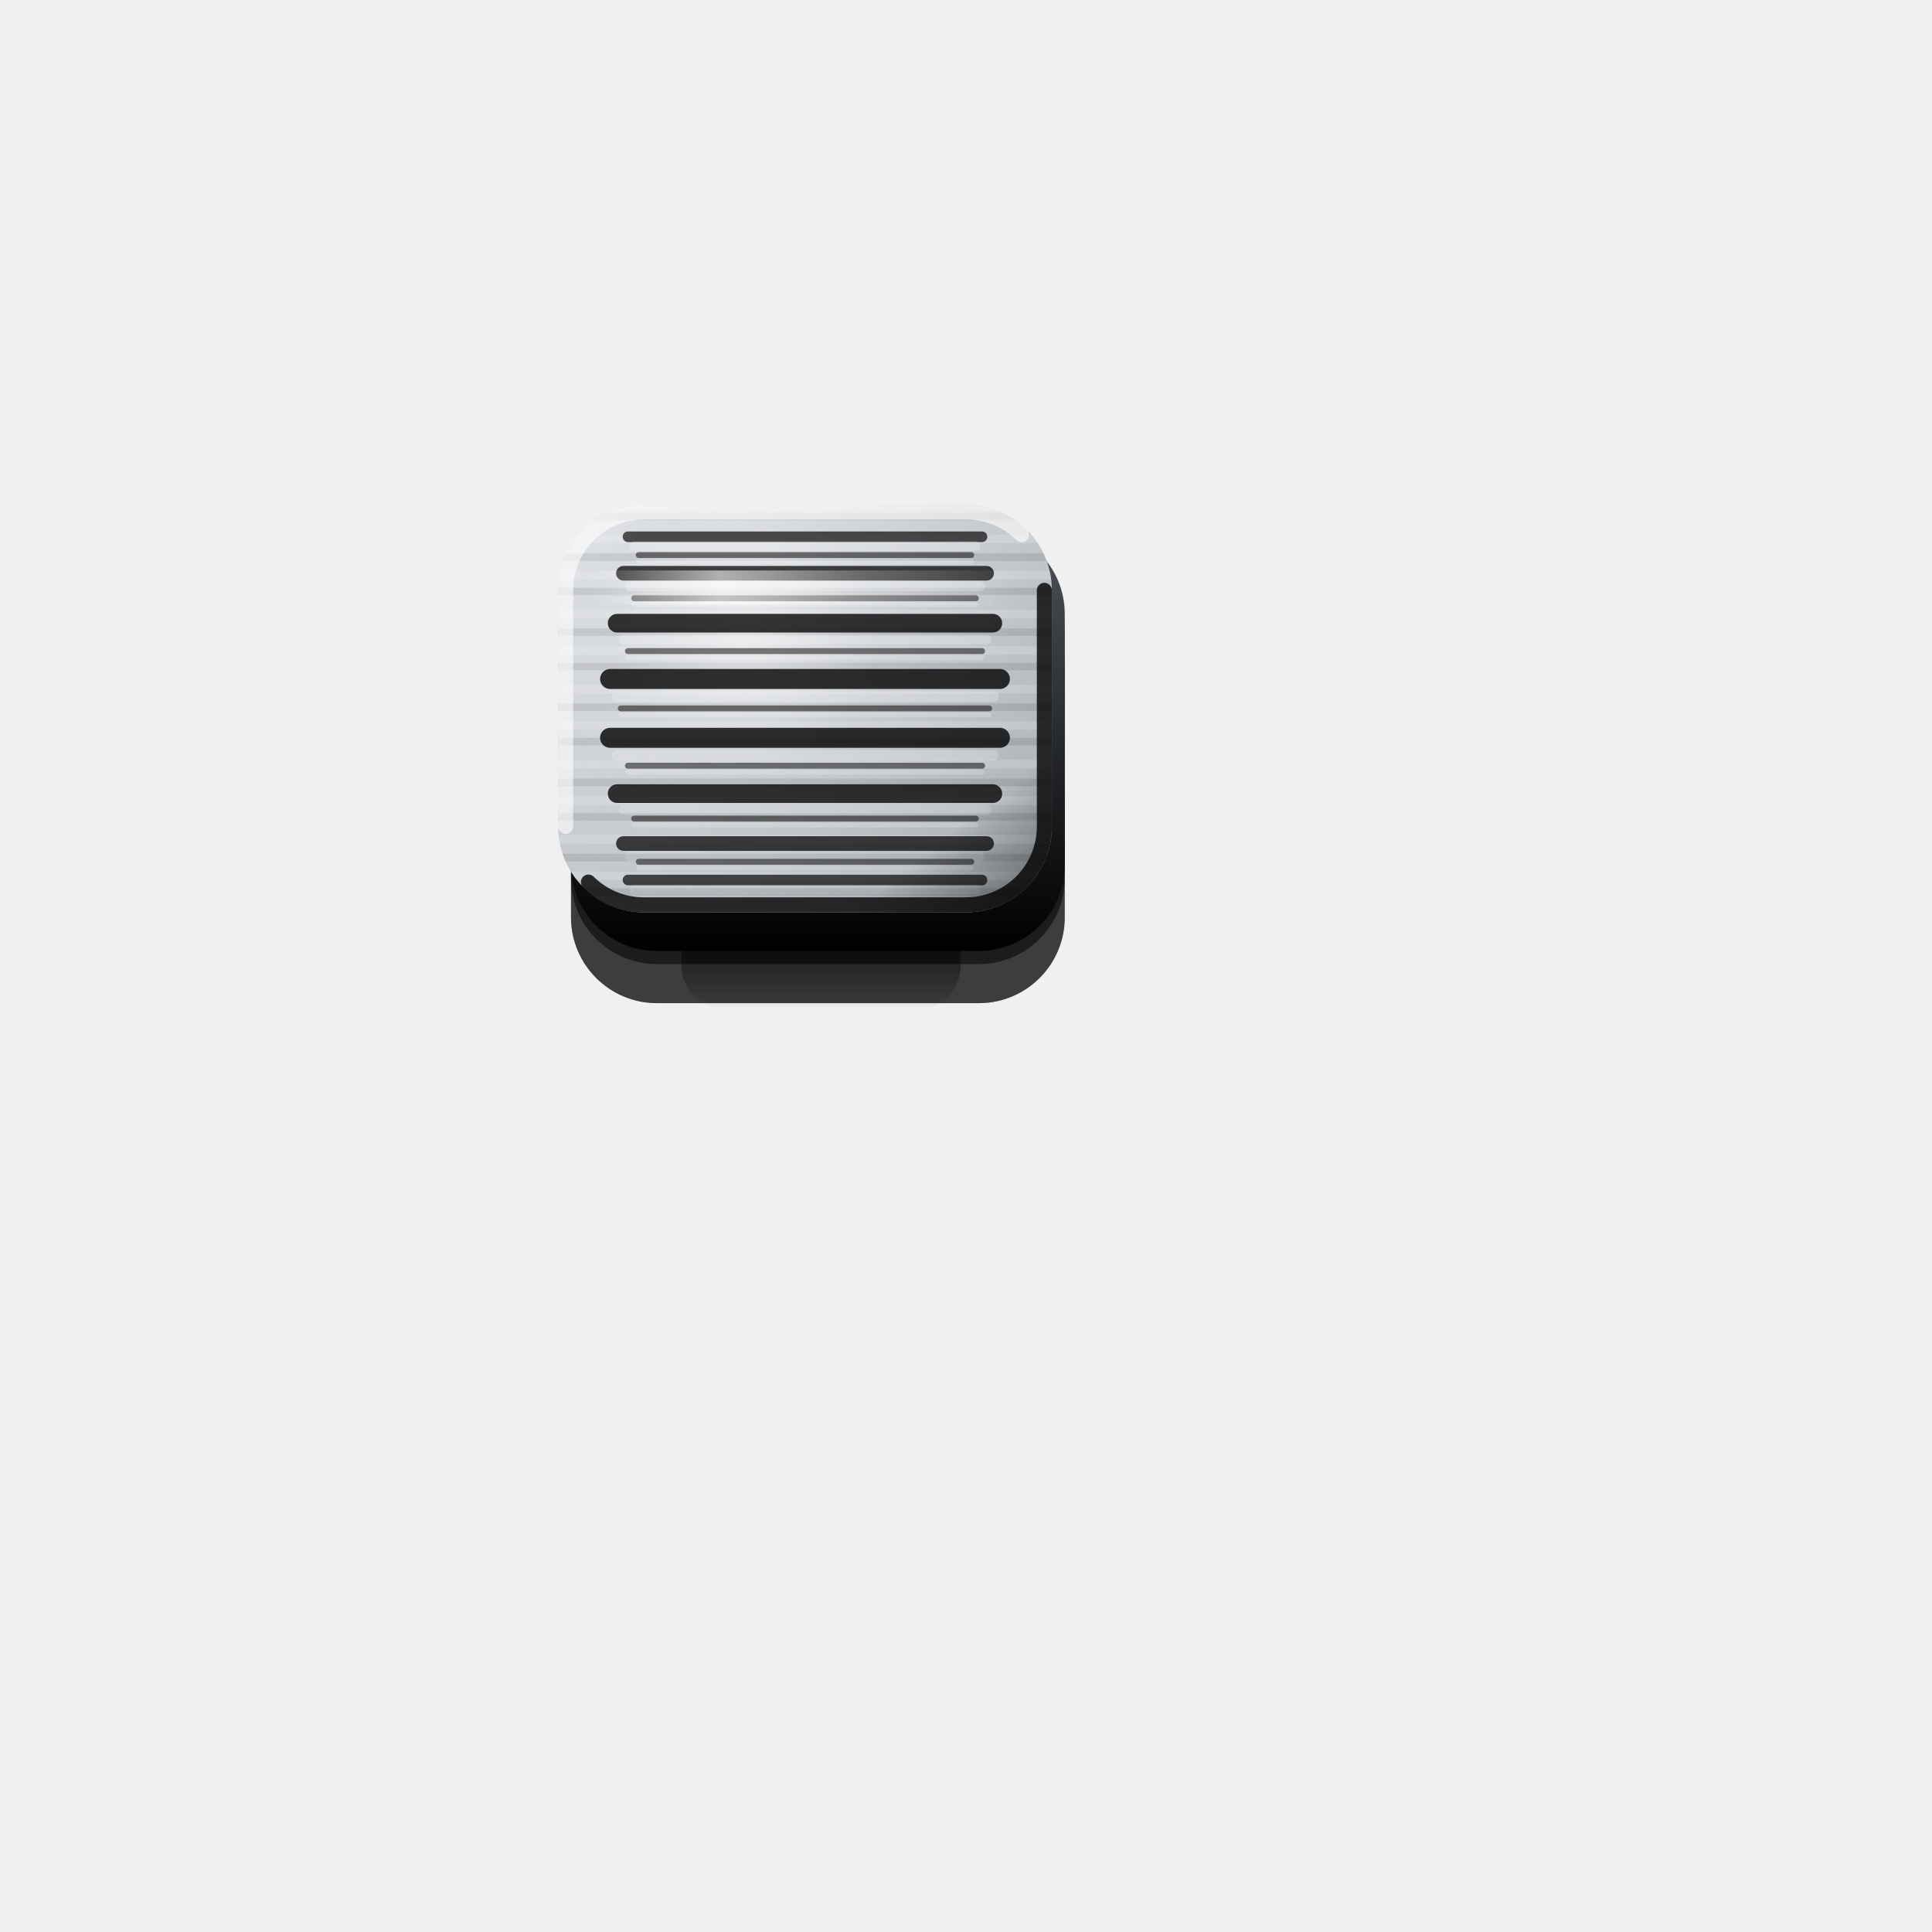
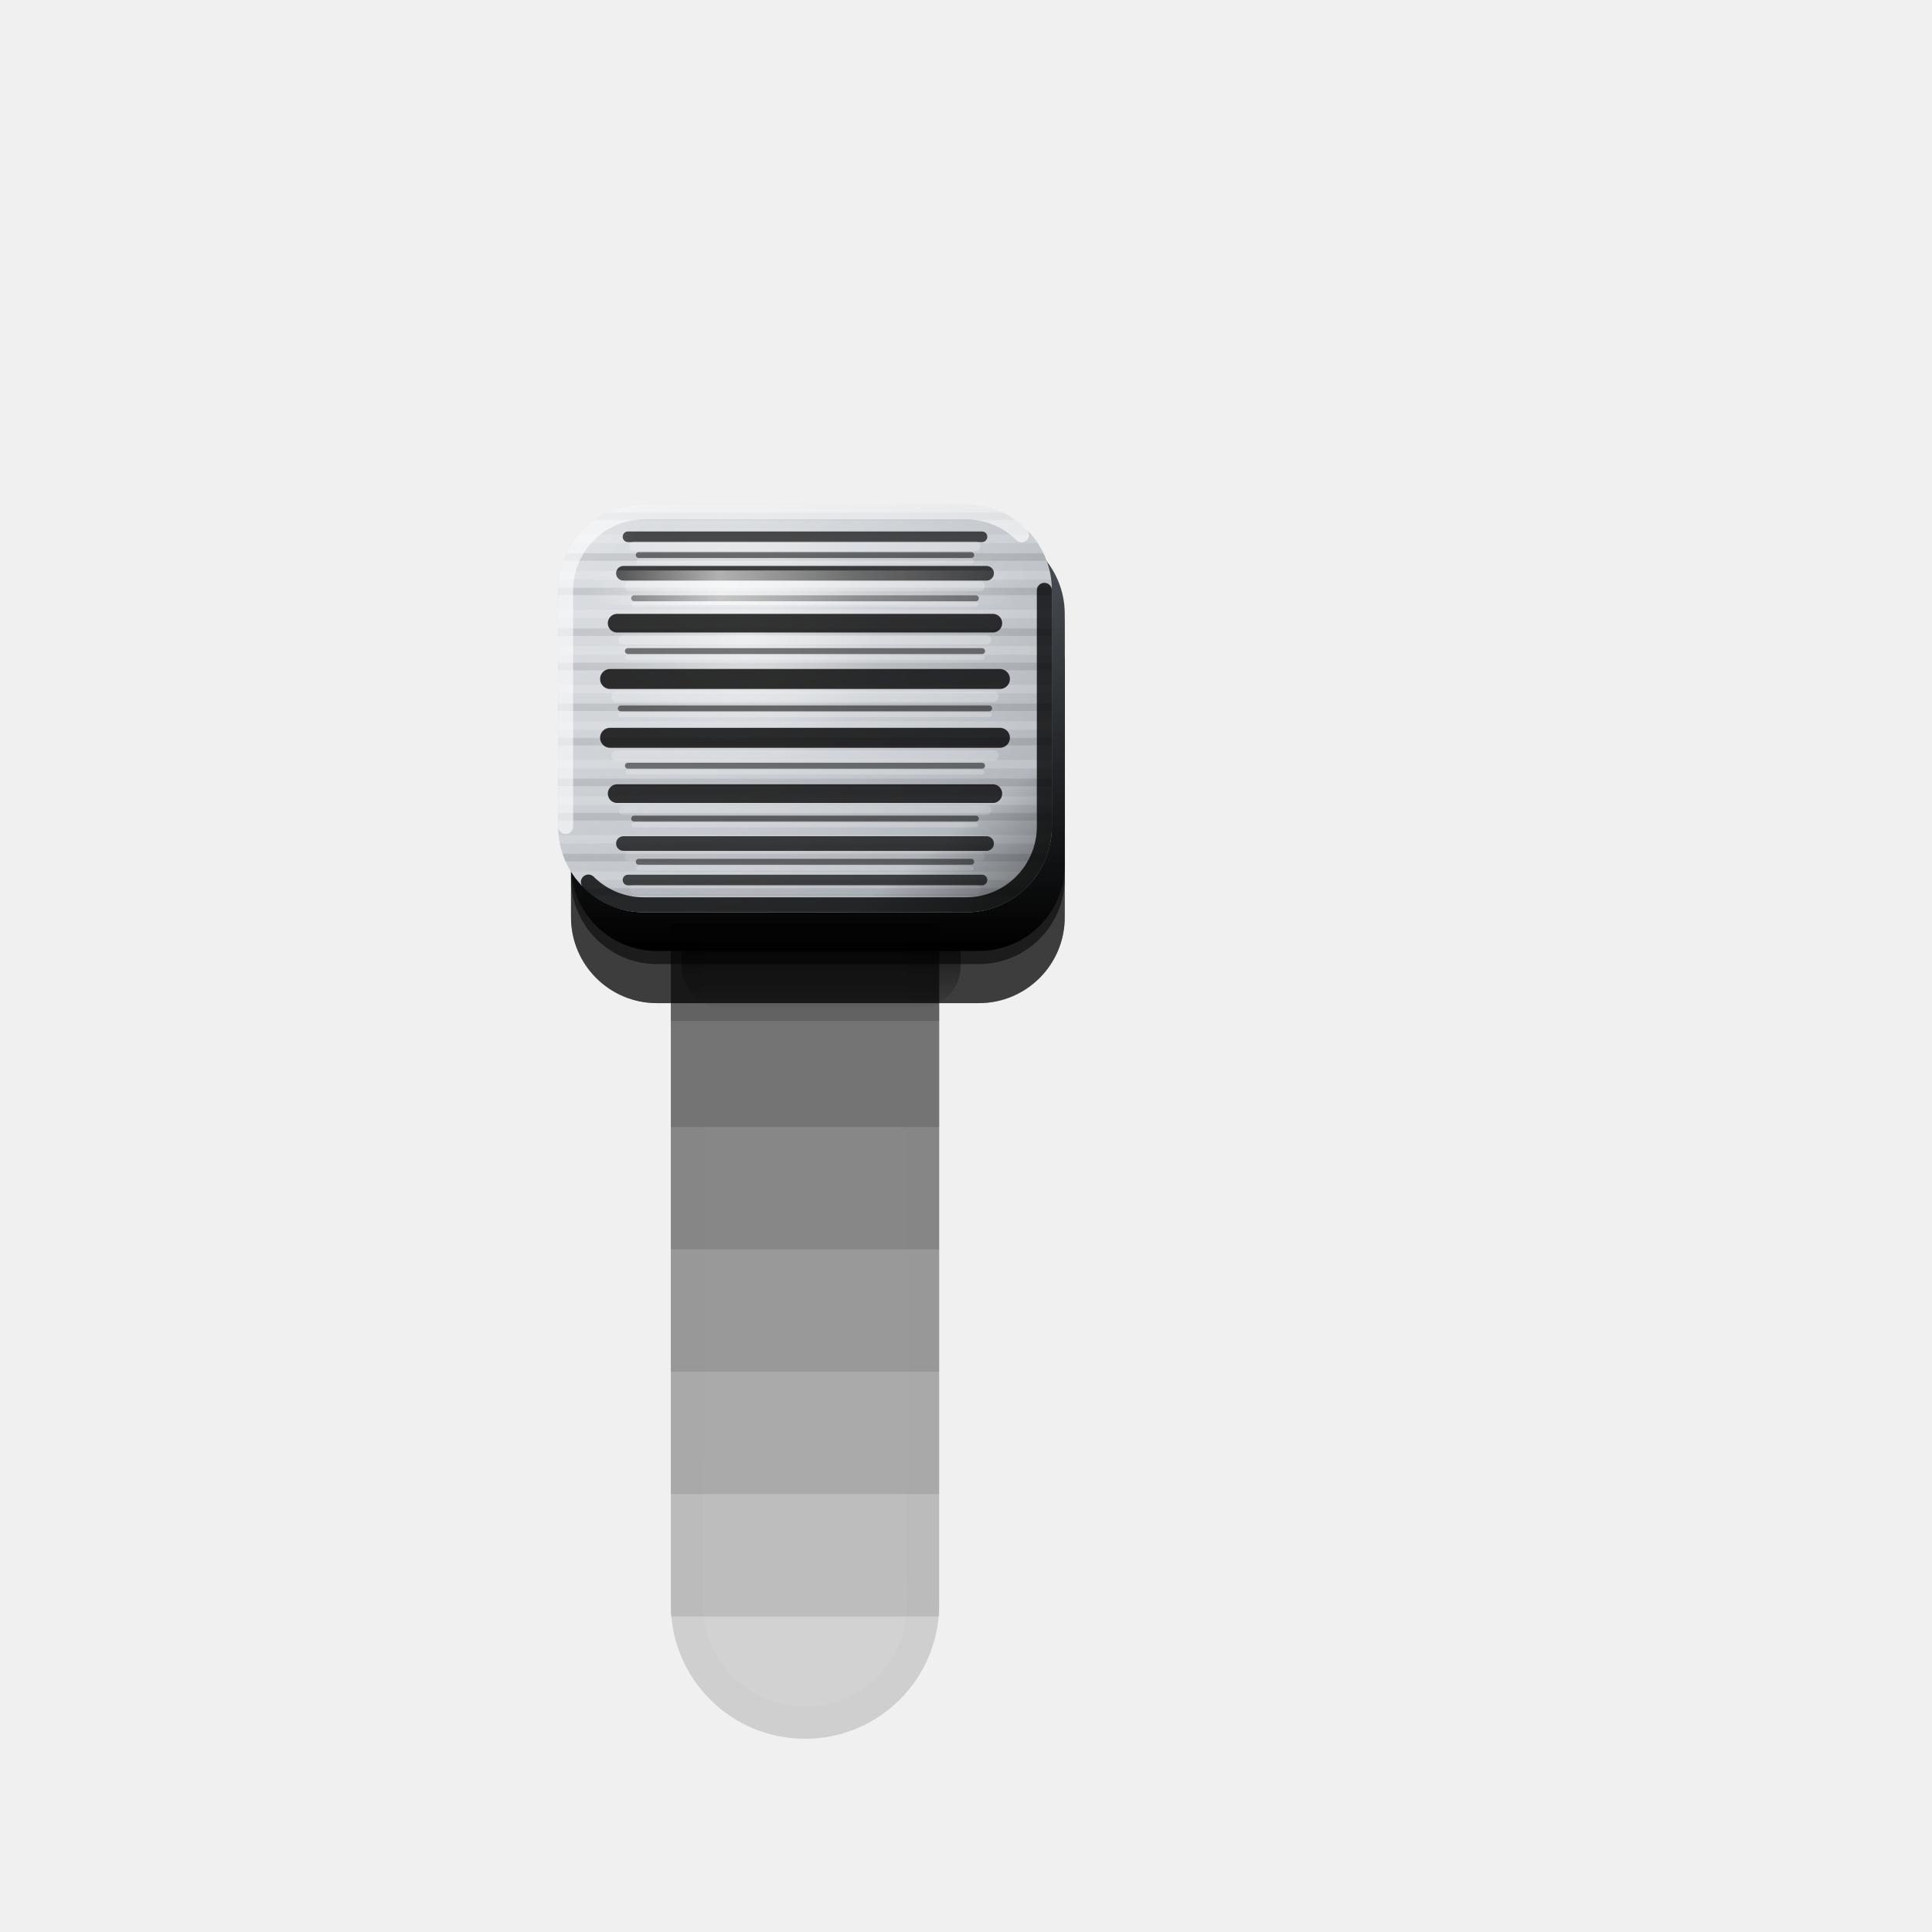
<svg xmlns="http://www.w3.org/2000/svg" viewBox="0 0 180 180" width="180" height="180">
  <defs>
    <linearGradient id="oc" x1="0" y1="0" x2="0" y2="1">
      <stop offset="0" stop-color="#000" stop-opacity="0.95" />
      <stop offset="0.45" stop-color="#000" stop-opacity="0.6" />
      <stop offset="1" stop-color="#000" stop-opacity="0" />
    </linearGradient>
    <linearGradient id="sk" x1="0" y1="0" x2="0" y2="1">
      <stop offset="0" stop-color="#4E535A" />
      <stop offset="1" stop-color="#000" />
    </linearGradient>
    <linearGradient id="mt1" gradientUnits="userSpaceOnUse" x1="56.76" y1="43.2" x2="93.24" y2="88.8">
      <stop offset="0" stop-color="#DADDE1" />
      <stop offset="0.45" stop-color="#C6CACF" />
      <stop offset="1" stop-color="#A9AEB4" />
    </linearGradient>
    <pattern id="bp" width="300" height="7" patternUnits="userSpaceOnUse">
      <path d="M0 1.2H300M0 4.6H300" stroke="#FFFFFF" stroke-opacity=".16" stroke-width=".8" />
      <path d="M0 2.9H300M0 6.1H300" stroke="#000000" stroke-opacity=".1" stroke-width=".7" />
    </pattern>
    <radialGradient id="hl2" gradientUnits="userSpaceOnUse" cx="69.48" cy="59.16" r="27.6">
      <stop offset="0" stop-color="#FFFFFF" stop-opacity="0.55" />
      <stop offset="0.45" stop-color="#FFFFFF" stop-opacity="0.14" />
      <stop offset="1" stop-color="#FFFFFF" stop-opacity="0" />
    </radialGradient>
    <linearGradient id="ex3" gradientUnits="userSpaceOnUse" x1="56.76" y1="43.2" x2="93.24" y2="88.8">
      <stop offset="0" stop-color="#FFFFFF" stop-opacity="0.22" />
      <stop offset="0.12" stop-color="#FFFFFF" stop-opacity="0" />
      <stop offset="0.8" stop-color="#000" stop-opacity="0" />
      <stop offset="1" stop-color="#000" stop-opacity="0.5" />
    </linearGradient>
    <linearGradient id="st" x1="0" y1="0" x2="1" y2="0">
      <stop offset="0" stop-color="#FFFFFF" stop-opacity="0" />
      <stop offset="0.3" stop-color="#FFFFFF" stop-opacity="0.85" />
      <stop offset="0.62" stop-color="#FFFFFF" stop-opacity="0.35" />
      <stop offset="1" stop-color="#FFFFFF" stop-opacity="0" />
    </linearGradient>
+     <linearGradient id="fg4" gradientUnits="userSpaceOnUse" x1="75" y1="162" x2="75" y2="86">
+       <stop offset="0" stop-color="#FFFFFF" stop-opacity="0.22" />
+       <stop offset="0.55" stop-color="#FFFFFF" stop-opacity="0.06" />
+       <stop offset="1" stop-color="#FFFFFF" stop-opacity="0" />
+     </linearGradient>
  </defs>
  <path d="M67.5 82H85.5A4 4 0 0 1 89.5 86V90A4 4 0 0 1 85.5 94H67.5A4 4 0 0 1 63.5 90V86A4 4 0 0 1 67.5 82Z" fill="url(#oc)" />
  <path d="M61.2 54.06H91.2A8 8 0 0 1 99.2 62.06V85.46A8 8 0 0 1 91.2 93.46H61.2A8 8 0 0 1 53.2 85.46V62.06A8 8 0 0 1 61.2 54.06Z" fill="#000000" fill-opacity="0.37" />
  <path d="M61.2 54.06H91.2A8 8 0 0 1 99.2 62.06V85.46A8 8 0 0 1 91.2 93.46H61.2A8 8 0 0 1 53.2 85.46V62.06A8 8 0 0 1 61.2 54.06Z" fill="#000000" fill-opacity="0.37" />
  <path d="M61.2 54.06H91.2A8 8 0 0 1 99.2 62.06V85.46A8 8 0 0 1 91.2 93.46H61.2A8 8 0 0 1 53.2 85.46V62.06A8 8 0 0 1 61.2 54.06Z" fill="#000000" fill-opacity="0.37" />
  <path d="M61.2 50.42H91.2A8 8 0 0 1 99.2 58.42V81.82A8 8 0 0 1 91.2 89.82H61.2A8 8 0 0 1 53.2 81.82V58.42A8 8 0 0 1 61.2 50.42Z" fill="#000000" fill-opacity="0.55" />
  <path d="M61.2 49.2H91.2A8 8 0 0 1 99.2 57.2V80.6A8 8 0 0 1 91.2 88.6H61.2A8 8 0 0 1 53.2 80.6V57.2A8 8 0 0 1 61.2 49.2Z" fill="url(#sk)" />
  <path d="M60 47H90A8 8 0 0 1 98 55V77A8 8 0 0 1 90 85H60A8 8 0 0 1 52 77V55A8 8 0 0 1 60 47Z" fill="url(#mt1)" />
  <path d="M60 47H90A8 8 0 0 1 98 55V77A8 8 0 0 1 90 85H60A8 8 0 0 1 52 77V55A8 8 0 0 1 60 47Z" fill="url(#bp)" />
  <path d="M60 47H90A8 8 0 0 1 98 55V77A8 8 0 0 1 90 85H60A8 8 0 0 1 52 77V55A8 8 0 0 1 60 47Z" fill="url(#hl2)" />
  <line x1="58.51" y1="50.01" x2="91.49" y2="50.01" stroke="#000" stroke-opacity="0.68" stroke-width="0.99" stroke-linecap="round" />
  <line x1="59.11" y1="50.89" x2="90.89" y2="50.89" stroke="#FFFFFF" stroke-opacity="0.23" stroke-width="0.9" stroke-linecap="round" />
  <line x1="58.08" y1="53.41" x2="91.92" y2="53.41" stroke="#000" stroke-opacity="0.73" stroke-width="1.36" stroke-linecap="round" />
  <line x1="58.68" y1="54.62" x2="91.32" y2="54.62" stroke="#FFFFFF" stroke-opacity="0.24" stroke-width="0.9" stroke-linecap="round" />
  <line x1="57.5" y1="58.06" x2="92.5" y2="58.06" stroke="#000" stroke-opacity="0.78" stroke-width="1.74" stroke-linecap="round" />
  <line x1="58.1" y1="59.6" x2="91.9" y2="59.6" stroke="#FFFFFF" stroke-opacity="0.24" stroke-width="0.9" stroke-linecap="round" />
  <line x1="56.84" y1="63.26" x2="93.16" y2="63.26" stroke="#000" stroke-opacity="0.80" stroke-width="1.86" stroke-linecap="round" />
  <line x1="57.44" y1="64.91" x2="92.56" y2="64.91" stroke="#FFFFFF" stroke-opacity="0.22" stroke-width="0.96" stroke-linecap="round" />
  <line x1="56.84" y1="68.74" x2="93.16" y2="68.74" stroke="#000" stroke-opacity="0.80" stroke-width="1.86" stroke-linecap="round" />
  <line x1="57.44" y1="70.39" x2="92.56" y2="70.39" stroke="#FFFFFF" stroke-opacity="0.20" stroke-width="0.96" stroke-linecap="round" />
  <line x1="57.5" y1="73.94" x2="92.5" y2="73.94" stroke="#000" stroke-opacity="0.78" stroke-width="1.74" stroke-linecap="round" />
  <line x1="58.1" y1="75.48" x2="91.9" y2="75.48" stroke="#FFFFFF" stroke-opacity="0.17" stroke-width="0.9" stroke-linecap="round" />
  <line x1="58.08" y1="78.59" x2="91.92" y2="78.59" stroke="#000" stroke-opacity="0.73" stroke-width="1.36" stroke-linecap="round" />
  <line x1="58.68" y1="79.8" x2="91.32" y2="79.8" stroke="#FFFFFF" stroke-opacity="0.13" stroke-width="0.9" stroke-linecap="round" />
  <line x1="58.51" y1="81.99" x2="91.49" y2="81.99" stroke="#000" stroke-opacity="0.68" stroke-width="0.99" stroke-linecap="round" />
  <line x1="59.11" y1="82.87" x2="90.89" y2="82.87" stroke="#FFFFFF" stroke-opacity="0.09" stroke-width="0.9" stroke-linecap="round" />
  <path d="M59.51 51.71H90.49M59.08 55.74H90.92M58.5 60.66H91.5M57.84 66H92.16M58.5 71.34H91.5M59.08 76.27H90.92M59.51 80.29H90.49" fill="none" stroke="#000000" stroke-opacity="0.5" stroke-width="0.55" stroke-linecap="round" />
  <path d="M59.51 52.31H90.49M59.08 56.34H90.92M58.5 61.26H91.5M57.84 66.6H92.16M58.5 71.94H91.5M59.08 76.86H90.92M59.51 80.89H90.49" fill="none" stroke="#FFFFFF" stroke-opacity="0.2" stroke-width="0.45" stroke-linecap="round" />
  <path d="M60 47H90A8 8 0 0 1 98 55V77A8 8 0 0 1 90 85H60A8 8 0 0 1 52 77V55A8 8 0 0 1 60 47Z" fill="url(#ex3)" />
  <path d="M56.6 53.15H93.4A1.6 1.6 0 0 1 95 54.75V54.75A1.6 1.6 0 0 1 93.4 56.35H56.6A1.6 1.6 0 0 1 55 54.75V54.75A1.6 1.6 0 0 1 56.6 53.15Z" fill="url(#st)" fill-opacity="0.7" />
  <path d="M52.7 77V55A7.3 7.3 0 0 1 60 47.7H90A7.3 7.3 0 0 1 95.18 49.82" fill="none" stroke="#FFFFFF" stroke-opacity="0.6" stroke-width="1.4" stroke-linecap="round" />
  <path d="M97.3 55V77A7.3 7.3 0 0 1 90 84.3H60A7.3 7.3 0 0 1 54.82 82.18" fill="none" stroke="#000" stroke-opacity="0.8" stroke-width="1.4" stroke-linecap="round" />
+   <path d="M65.5 86H84.5V149.5A9.5 9.5 0 0 1 65.5 149.5Z" fill="url(#fg4)" />
+   <path d="M62.5 86H87.5V149.5A12.5 12.5 0 0 1 62.5 149.5Z" fill="#000000" fill-opacity="0.14" />
+   <path d="M62.5 86H87.5V150.6H62.5Z" fill="#000000" fill-opacity="0.1" />
+   <path d="M62.5 86H87.5V139.2H62.5Z" fill="#000000" fill-opacity="0.1" />
+   <path d="M62.5 86H87.5V127.8H62.5Z" fill="#000000" fill-opacity="0.1" />
+   <path d="M62.5 86H87.5V116.4H62.5Z" fill="#000000" fill-opacity="0.12" />
+   <path d="M62.5 86H87.5V105H62.5Z" fill="#000000" fill-opacity="0.14" />
+   <path d="M62.5 86H87.5V95.12H62.5Z" fill="#000000" fill-opacity="0.16" />
</svg>
